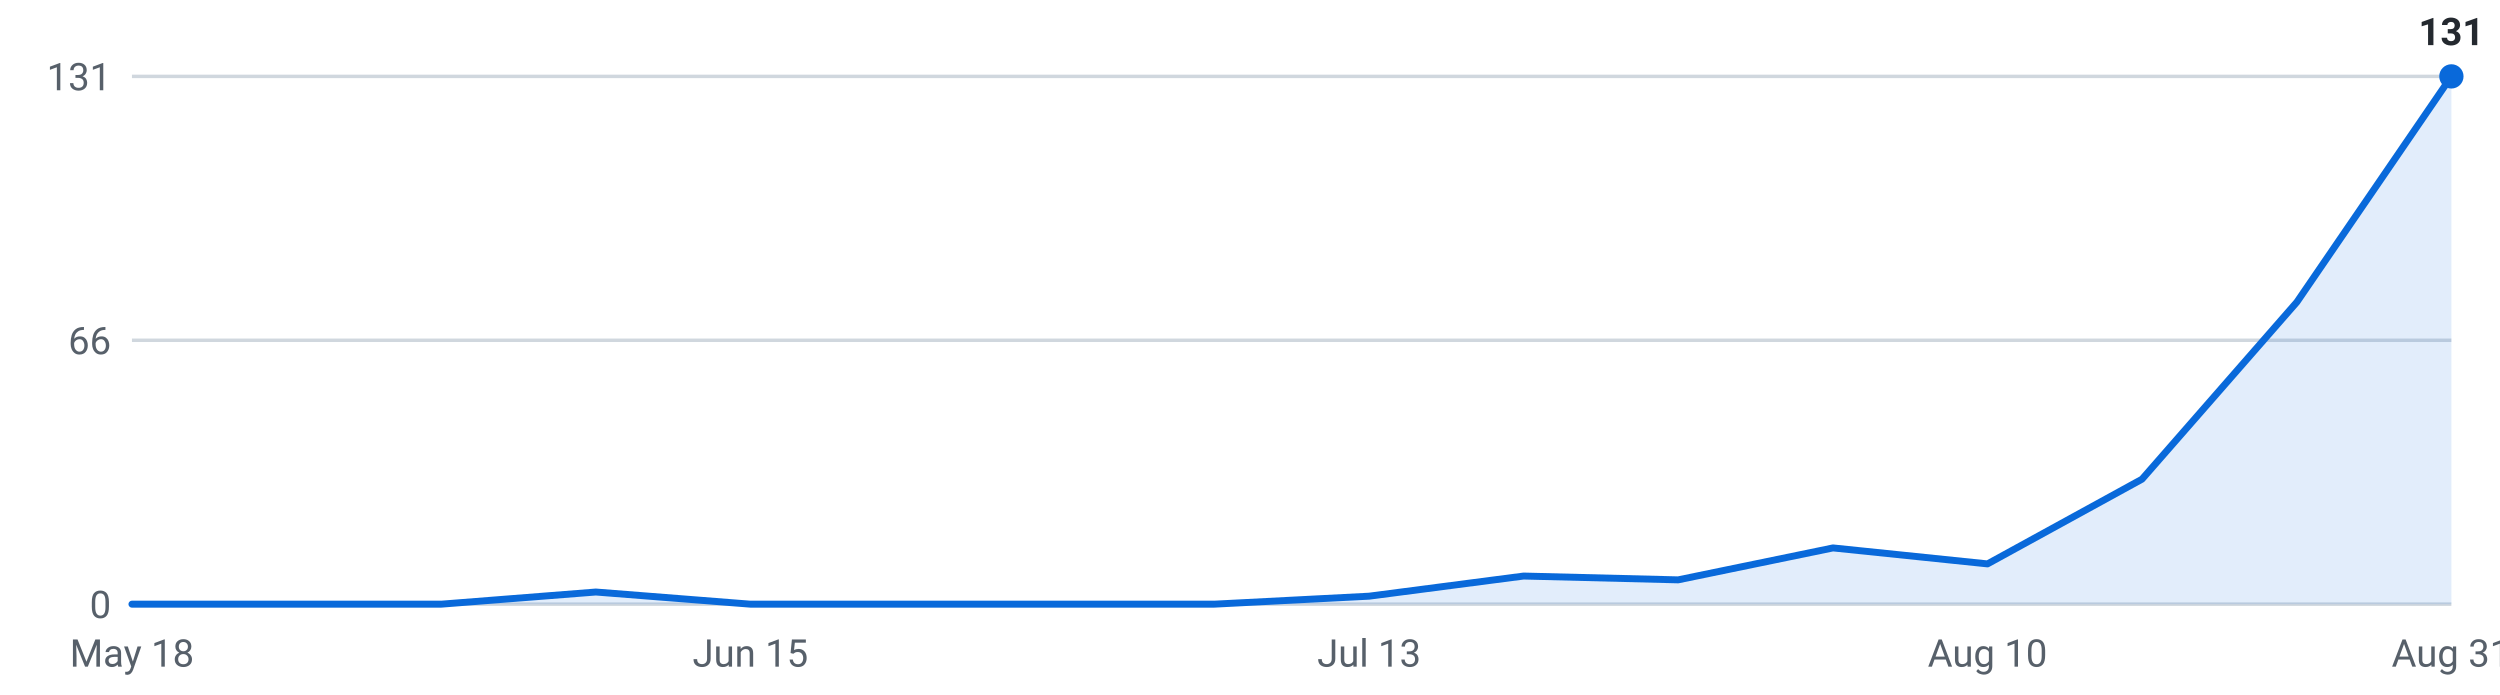
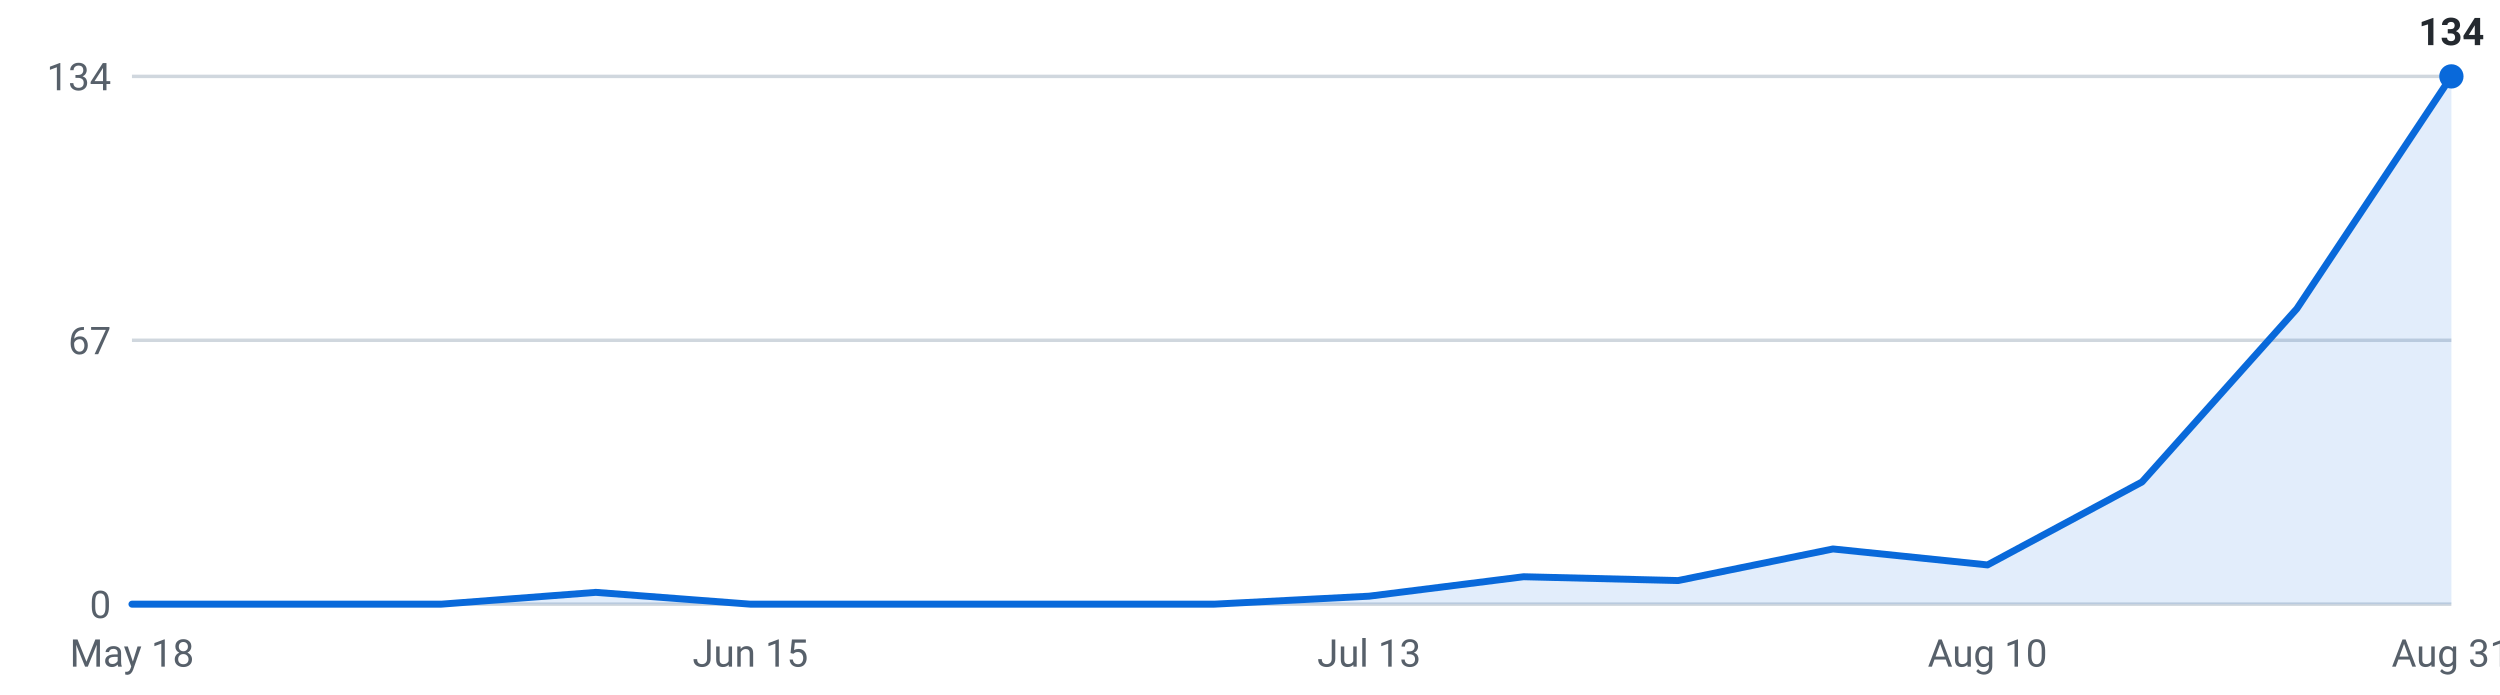
<svg xmlns="http://www.w3.org/2000/svg" viewBox="0 0 720 200" width="720" height="200" role="img" aria-label="Internships posted per week, last 16 weeks">
  <g font-family="-apple-system,Segoe UI,Roboto,sans-serif" font-size="11">
    <line x1="38" y1="174.0" x2="706" y2="174.0" stroke="#d0d7de" stroke-width="1" />
    <text x="32" y="178.0" text-anchor="end" fill="#57606a">0</text>
    <line x1="38" y1="98.0" x2="706" y2="98.0" stroke="#d0d7de" stroke-width="1" />
-     <text x="32" y="102.0" text-anchor="end" fill="#57606a">66</text>
+     <text x="32" y="102.0" text-anchor="end" fill="#57606a">67</text>
    <line x1="38" y1="22.0" x2="706" y2="22.0" stroke="#d0d7de" stroke-width="1" />
-     <text x="32" y="26.0" text-anchor="end" fill="#57606a">131</text>
-     <path d="M38.0,174 L38.0,174.0 L82.5,174.0 L127.1,174.0 L171.6,170.5 L216.1,174.0 L260.7,174.0 L305.2,174.0 L349.7,174.0 L394.3,171.7 L438.8,165.9 L483.3,167.0 L527.9,157.8 L572.4,162.4 L616.9,138.0 L661.5,87.0 L706.0,22.0 L706.0,174 Z" fill="#0969da" fill-opacity="0.12" />
-     <polyline points="38.0,174.0 82.5,174.0 127.1,174.0 171.6,170.5 216.1,174.0 260.7,174.0 305.2,174.0 349.7,174.0 394.3,171.7 438.8,165.9 483.3,167.0 527.9,157.8 572.4,162.4 616.9,138.0 661.5,87.0 706.0,22.0" fill="none" stroke="#0969da" stroke-width="2" stroke-linejoin="round" stroke-linecap="round" />
+     <text x="32" y="26.0" text-anchor="end" fill="#57606a">134</text>
+     <path d="M38.0,174 L38.0,174.0 L82.5,174.0 L127.1,174.0 L171.6,170.6 L216.1,174.0 L260.7,174.0 L305.2,174.0 L349.7,174.0 L394.3,171.7 L438.8,166.1 L483.3,167.2 L527.9,158.1 L572.4,162.7 L616.9,138.8 L661.5,88.9 L706.0,22.0 L706.0,174 Z" fill="#0969da" fill-opacity="0.12" />
+     <polyline points="38.0,174.0 82.5,174.0 127.1,174.0 171.6,170.6 216.1,174.0 260.7,174.0 305.2,174.0 349.7,174.0 394.3,171.7 438.8,166.1 483.3,167.2 527.9,158.1 572.4,162.7 616.9,138.8 661.5,88.9 706.0,22.0" fill="none" stroke="#0969da" stroke-width="2" stroke-linejoin="round" stroke-linecap="round" />
    <circle cx="706.0" cy="22.0" r="3.5" fill="#0969da" />
-     <text x="706.0" y="13.0" text-anchor="middle" fill="#24292f" font-weight="600">131</text>
+     <text x="706.0" y="13.0" text-anchor="middle" fill="#24292f" font-weight="600">134</text>
    <text x="38.0" y="192" text-anchor="middle" fill="#57606a">May 18</text>
    <text x="216.1" y="192" text-anchor="middle" fill="#57606a">Jun 15</text>
    <text x="394.3" y="192" text-anchor="middle" fill="#57606a">Jul 13</text>
    <text x="572.4" y="192" text-anchor="middle" fill="#57606a">Aug 10</text>
    <text x="706.0" y="192" text-anchor="middle" fill="#57606a">Aug 31</text>
  </g>
</svg>
